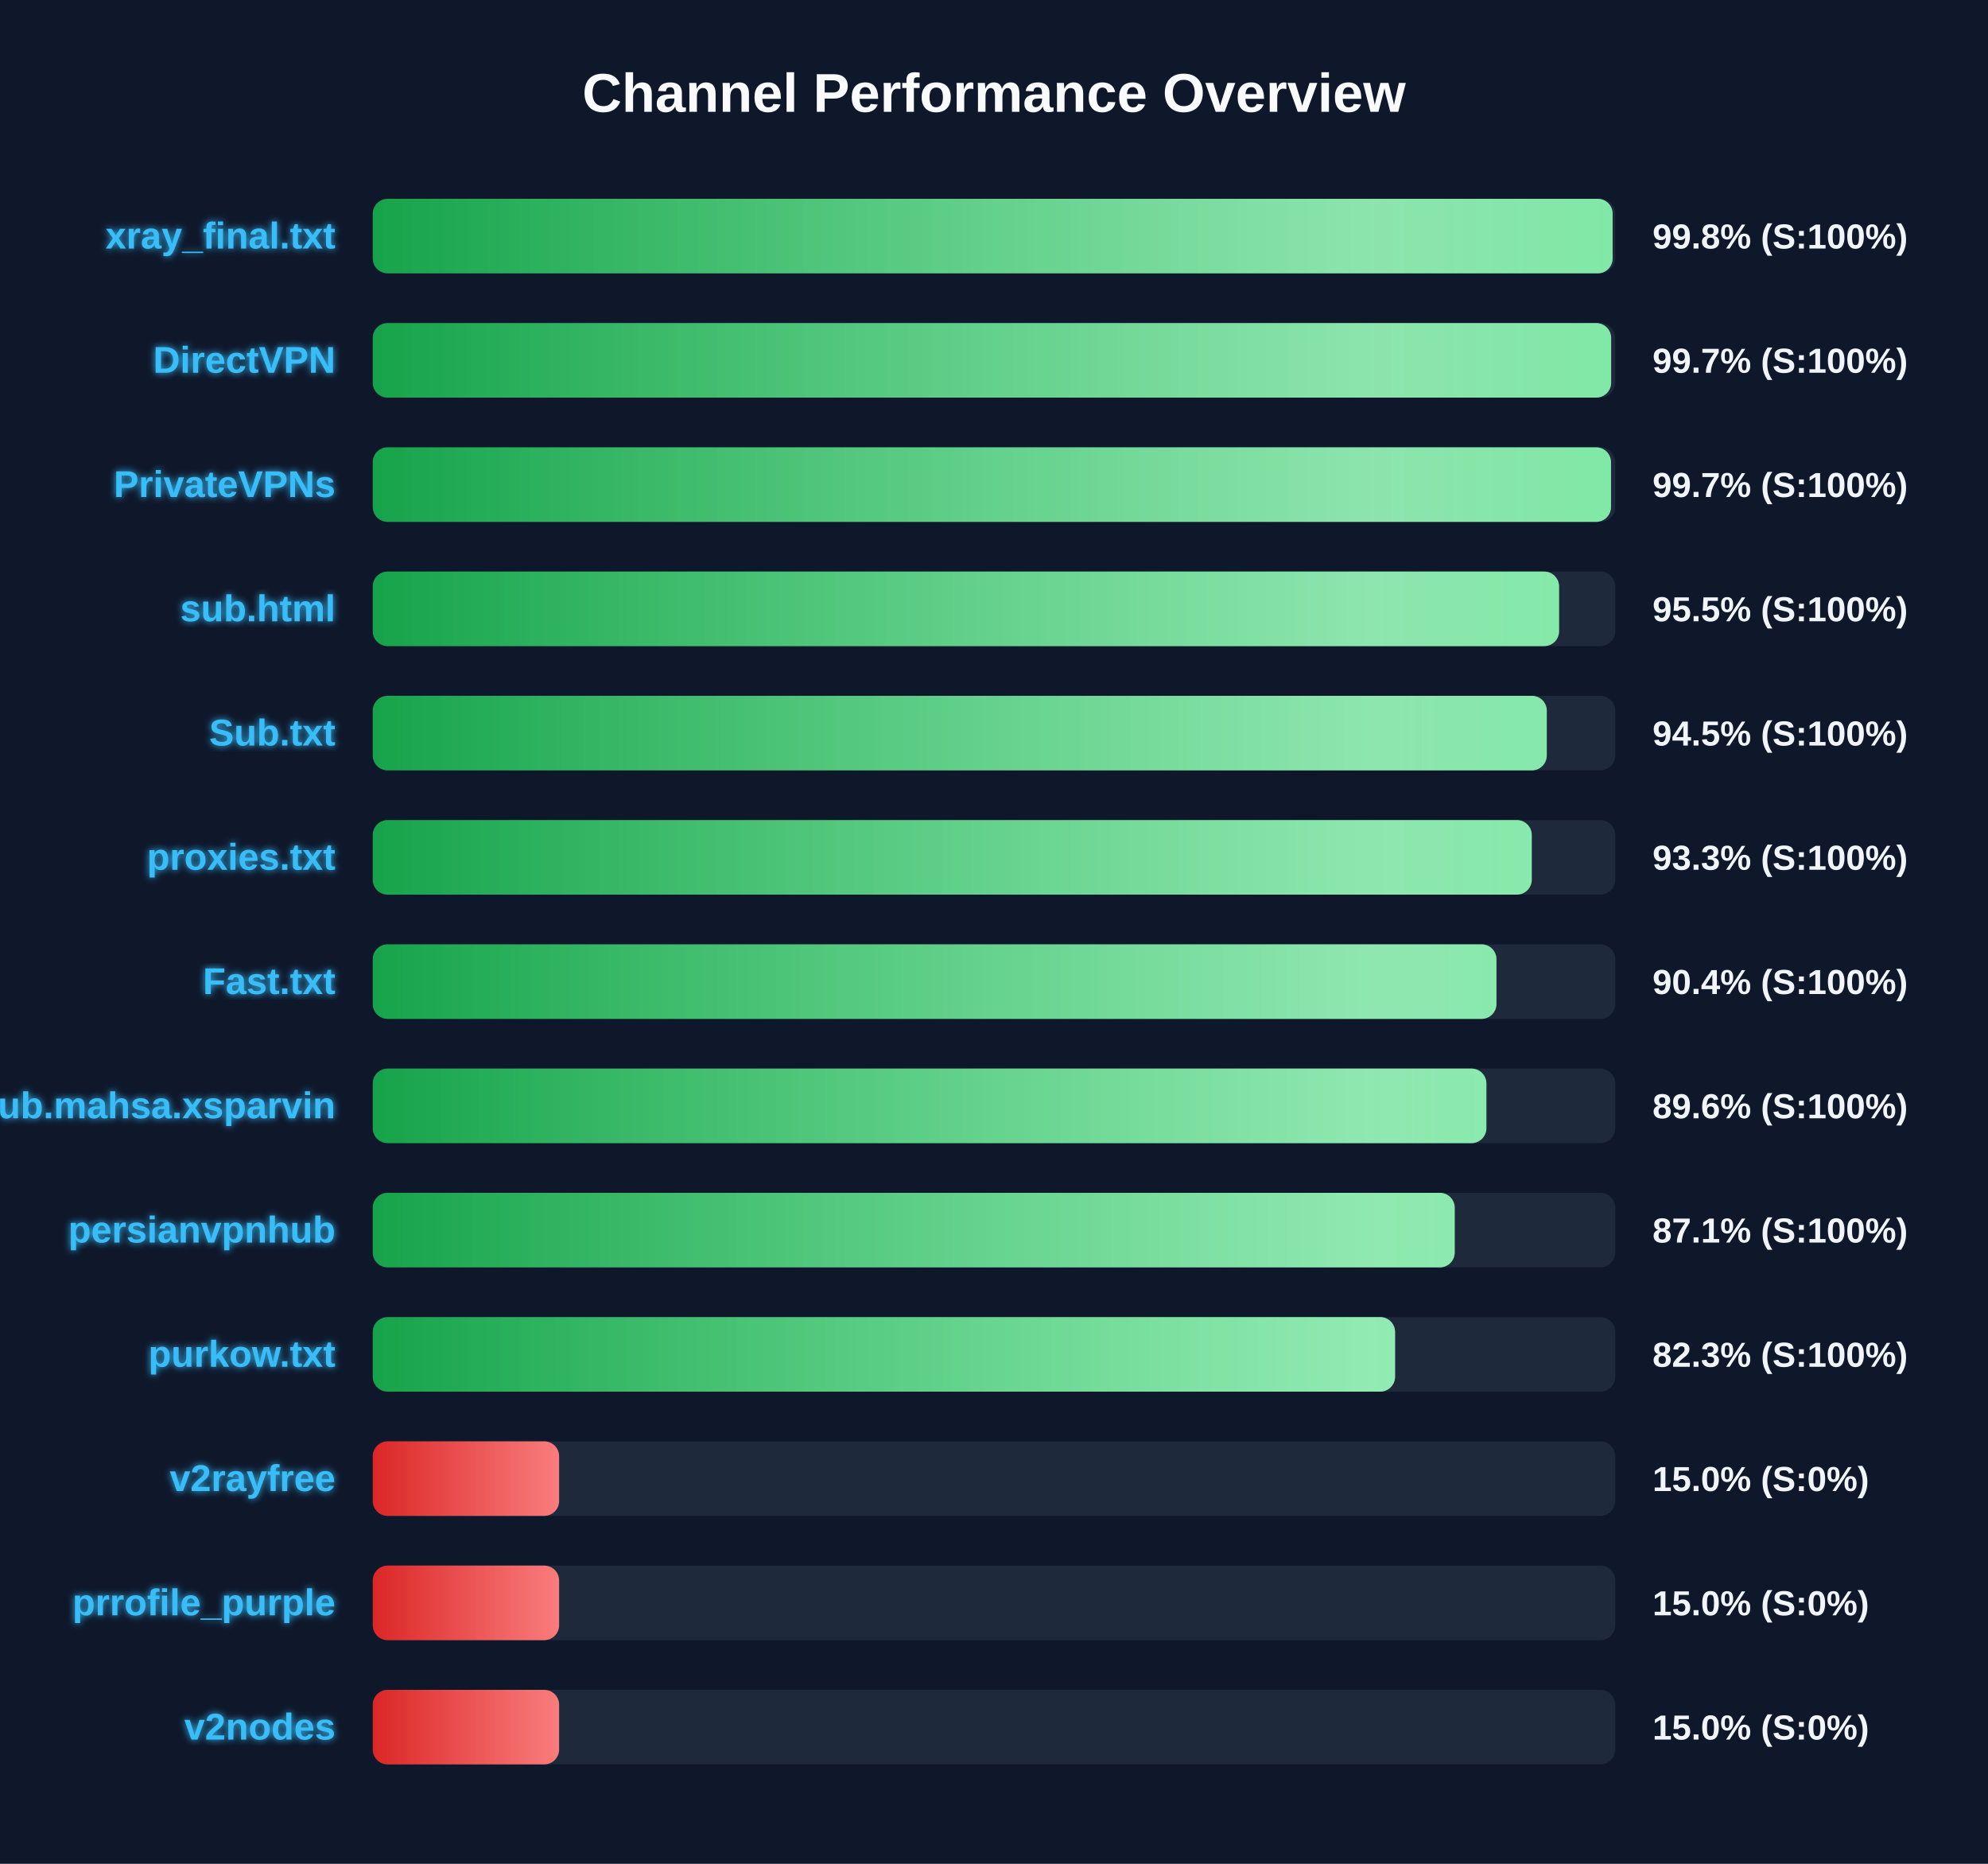
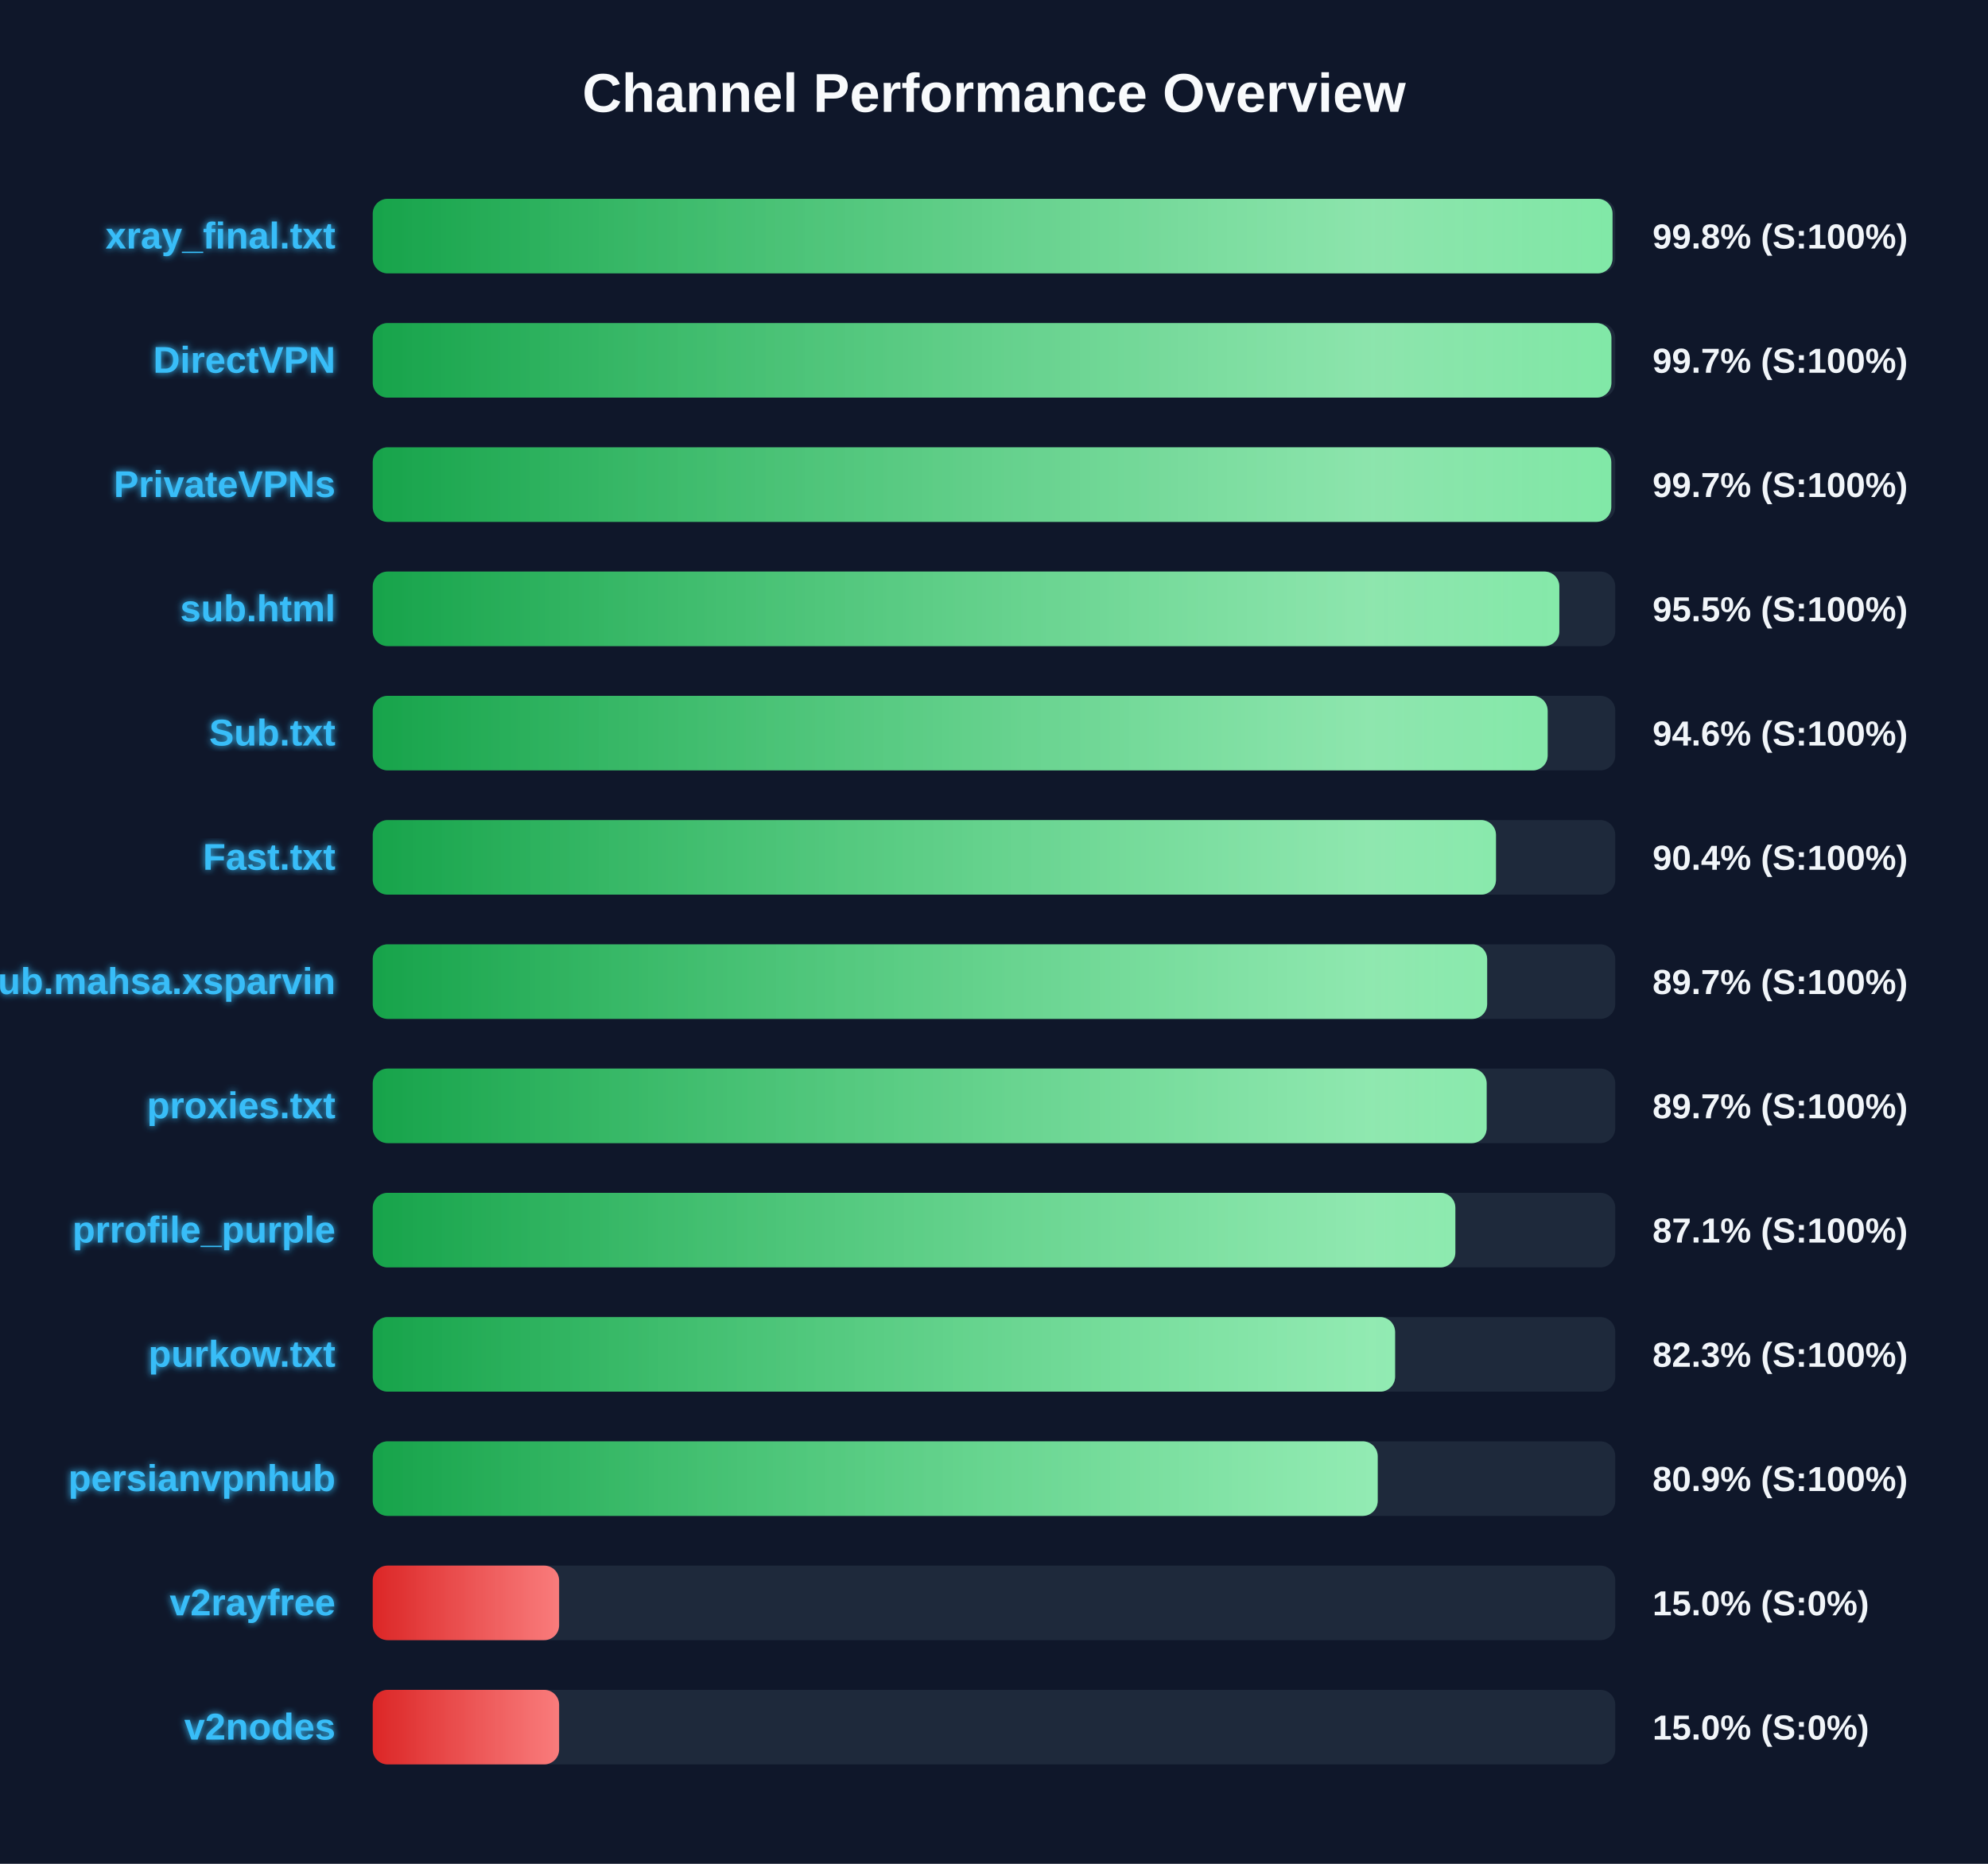
<svg xmlns="http://www.w3.org/2000/svg" width="800" height="750" version="1.1">
  <defs>
    <linearGradient id="grad-green" x1="0%" y1="0%" x2="100%" y2="0%">
      <stop offset="0%" stop-color="#16a34a" />
      <stop offset="100%" stop-color="#4ade80" />
    </linearGradient>
    <linearGradient id="grad-yellow" x1="0%" y1="0%" x2="100%" y2="0%">
      <stop offset="0%" stop-color="#ca8a04" />
      <stop offset="100%" stop-color="#fde047" />
    </linearGradient>
    <linearGradient id="grad-red" x1="0%" y1="0%" x2="100%" y2="0%">
      <stop offset="0%" stop-color="#dc2626" />
      <stop offset="100%" stop-color="#f87171" />
    </linearGradient>
    <linearGradient id="shimmer" x1="0%" y1="0%" x2="100%" y2="0%">
      <stop offset="0%" stop-color="rgba(255,255,255,0)" />
      <stop offset="50%" stop-color="rgba(255,255,255,0.4)" />
      <stop offset="100%" stop-color="rgba(255,255,255,0)" />
    </linearGradient>
    <filter id="glow" x="-20%" y="-20%" width="140%" height="140%">
      <feGaussianBlur stdDeviation="1.5" result="blur" />
      <feComposite in="SourceGraphic" in2="blur" operator="over" />
    </filter>
  </defs>
  <style>
        .bg-rect { fill: #0f172a; }
        .title { font: bold 22px 'Segoe UI', Arial, sans-serif; fill: #f8fafc; }
        .row { font: bold 15px 'Segoe UI', Arial, sans-serif; fill: #38bdf8; filter: url(#glow); }
        .score { font: bold 14px 'Segoe UI', Arial, sans-serif; fill: #f1f5f9; }
        @keyframes shimmer-anim {
            0% { transform: translateX(-100%); }
            100% { transform: translateX(200%); }
        }
        .shimmer-rect {
            animation: shimmer-anim 2.5s infinite linear;
        }
    </style>
  <rect width="100%" height="100%" class="bg-rect" />
  <text x="400" y="45" text-anchor="middle" class="title">Channel Performance Overview</text>
  <rect x="150" y="80" width="500" height="30" fill="#1e293b" rx="6" />
  <clipPath id="clip-0">
-     <rect x="150" y="80" width="498.95" height="30" rx="6" />
+     <rect x="150" y="80" width="498.9" height="30" rx="6" />
  </clipPath>
-   <rect x="150" y="80" width="498.95" height="30" fill="url(#grad-green)" rx="6" />
+   <rect x="150" y="80" width="498.9" height="30" fill="url(#grad-green)" rx="6" />
  <g clip-path="url(#clip-0)">
    <rect x="150" y="80" width="100%" height="30" fill="url(#shimmer)" class="shimmer-rect" />
  </g>
  <text x="135" y="100" text-anchor="end" class="row">xray_final.txt</text>
  <text x="665" y="100" text-anchor="start" class="score">99.8% (S:100%)</text>
  <rect x="150" y="130" width="500" height="30" fill="#1e293b" rx="6" />
  <clipPath id="clip-1">
-     <rect x="150" y="130" width="498.35" height="30" rx="6" />
+     <rect x="150" y="130" width="498.45" height="30" rx="6" />
  </clipPath>
-   <rect x="150" y="130" width="498.35" height="30" fill="url(#grad-green)" rx="6" />
+   <rect x="150" y="130" width="498.45" height="30" fill="url(#grad-green)" rx="6" />
  <g clip-path="url(#clip-1)">
    <rect x="150" y="130" width="100%" height="30" fill="url(#shimmer)" class="shimmer-rect" />
  </g>
  <text x="135" y="150" text-anchor="end" class="row">DirectVPN</text>
  <text x="665" y="150" text-anchor="start" class="score">99.7% (S:100%)</text>
  <rect x="150" y="180" width="500" height="30" fill="#1e293b" rx="6" />
  <clipPath id="clip-2">
-     <rect x="150" y="180" width="498.3" height="30" rx="6" />
+     <rect x="150" y="180" width="498.4" height="30" rx="6" />
  </clipPath>
-   <rect x="150" y="180" width="498.3" height="30" fill="url(#grad-green)" rx="6" />
+   <rect x="150" y="180" width="498.4" height="30" fill="url(#grad-green)" rx="6" />
  <g clip-path="url(#clip-2)">
    <rect x="150" y="180" width="100%" height="30" fill="url(#shimmer)" class="shimmer-rect" />
  </g>
  <text x="135" y="200" text-anchor="end" class="row">PrivateVPNs</text>
  <text x="665" y="200" text-anchor="start" class="score">99.7% (S:100%)</text>
  <rect x="150" y="230" width="500" height="30" fill="#1e293b" rx="6" />
  <clipPath id="clip-3">
-     <rect x="150" y="230" width="477.4" height="30" rx="6" />
+     <rect x="150" y="230" width="477.5" height="30" rx="6" />
  </clipPath>
-   <rect x="150" y="230" width="477.4" height="30" fill="url(#grad-green)" rx="6" />
+   <rect x="150" y="230" width="477.5" height="30" fill="url(#grad-green)" rx="6" />
  <g clip-path="url(#clip-3)">
    <rect x="150" y="230" width="100%" height="30" fill="url(#shimmer)" class="shimmer-rect" />
  </g>
  <text x="135" y="250" text-anchor="end" class="row">sub.html</text>
  <text x="665" y="250" text-anchor="start" class="score">95.5% (S:100%)</text>
  <rect x="150" y="280" width="500" height="30" fill="#1e293b" rx="6" />
  <clipPath id="clip-4">
-     <rect x="150" y="280" width="472.45" height="30" rx="6" />
+     <rect x="150" y="280" width="472.8" height="30" rx="6" />
  </clipPath>
-   <rect x="150" y="280" width="472.45" height="30" fill="url(#grad-green)" rx="6" />
+   <rect x="150" y="280" width="472.8" height="30" fill="url(#grad-green)" rx="6" />
  <g clip-path="url(#clip-4)">
    <rect x="150" y="280" width="100%" height="30" fill="url(#shimmer)" class="shimmer-rect" />
  </g>
  <text x="135" y="300" text-anchor="end" class="row">Sub.txt</text>
-   <text x="665" y="300" text-anchor="start" class="score">94.5% (S:100%)</text>
+   <text x="665" y="300" text-anchor="start" class="score">94.6% (S:100%)</text>
  <rect x="150" y="330" width="500" height="30" fill="#1e293b" rx="6" />
  <clipPath id="clip-5">
-     <rect x="150" y="330" width="466.4" height="30" rx="6" />
+     <rect x="150" y="330" width="452.0" height="30" rx="6" />
  </clipPath>
-   <rect x="150" y="330" width="466.4" height="30" fill="url(#grad-green)" rx="6" />
+   <rect x="150" y="330" width="452.0" height="30" fill="url(#grad-green)" rx="6" />
  <g clip-path="url(#clip-5)">
    <rect x="150" y="330" width="100%" height="30" fill="url(#shimmer)" class="shimmer-rect" />
  </g>
-   <text x="135" y="350" text-anchor="end" class="row">proxies.txt</text>
-   <text x="665" y="350" text-anchor="start" class="score">93.3% (S:100%)</text>
+   <text x="135" y="350" text-anchor="end" class="row">Fast.txt</text>
+   <text x="665" y="350" text-anchor="start" class="score">90.4% (S:100%)</text>
  <rect x="150" y="380" width="500" height="30" fill="#1e293b" rx="6" />
  <clipPath id="clip-6">
-     <rect x="150" y="380" width="452.2" height="30" rx="6" />
+     <rect x="150" y="380" width="448.45" height="30" rx="6" />
  </clipPath>
-   <rect x="150" y="380" width="452.2" height="30" fill="url(#grad-green)" rx="6" />
+   <rect x="150" y="380" width="448.45" height="30" fill="url(#grad-green)" rx="6" />
  <g clip-path="url(#clip-6)">
    <rect x="150" y="380" width="100%" height="30" fill="url(#shimmer)" class="shimmer-rect" />
  </g>
-   <text x="135" y="400" text-anchor="end" class="row">Fast.txt</text>
-   <text x="665" y="400" text-anchor="start" class="score">90.4% (S:100%)</text>
+   <text x="135" y="400" text-anchor="end" class="row">Sub.mahsa.xsparvin</text>
+   <text x="665" y="400" text-anchor="start" class="score">89.7% (S:100%)</text>
  <rect x="150" y="430" width="500" height="30" fill="#1e293b" rx="6" />
  <clipPath id="clip-7">
-     <rect x="150" y="430" width="448.15" height="30" rx="6" />
+     <rect x="150" y="430" width="448.25" height="30" rx="6" />
  </clipPath>
-   <rect x="150" y="430" width="448.15" height="30" fill="url(#grad-green)" rx="6" />
+   <rect x="150" y="430" width="448.25" height="30" fill="url(#grad-green)" rx="6" />
  <g clip-path="url(#clip-7)">
    <rect x="150" y="430" width="100%" height="30" fill="url(#shimmer)" class="shimmer-rect" />
  </g>
-   <text x="135" y="450" text-anchor="end" class="row">Sub.mahsa.xsparvin</text>
-   <text x="665" y="450" text-anchor="start" class="score">89.6% (S:100%)</text>
+   <text x="135" y="450" text-anchor="end" class="row">proxies.txt</text>
+   <text x="665" y="450" text-anchor="start" class="score">89.7% (S:100%)</text>
  <rect x="150" y="480" width="500" height="30" fill="#1e293b" rx="6" />
  <clipPath id="clip-8">
-     <rect x="150" y="480" width="435.4" height="30" rx="6" />
+     <rect x="150" y="480" width="435.65" height="30" rx="6" />
  </clipPath>
-   <rect x="150" y="480" width="435.4" height="30" fill="url(#grad-green)" rx="6" />
+   <rect x="150" y="480" width="435.65" height="30" fill="url(#grad-green)" rx="6" />
  <g clip-path="url(#clip-8)">
    <rect x="150" y="480" width="100%" height="30" fill="url(#shimmer)" class="shimmer-rect" />
  </g>
-   <text x="135" y="500" text-anchor="end" class="row">persianvpnhub</text>
+   <text x="135" y="500" text-anchor="end" class="row">prrofile_purple</text>
  <text x="665" y="500" text-anchor="start" class="score">87.1% (S:100%)</text>
  <rect x="150" y="530" width="500" height="30" fill="#1e293b" rx="6" />
  <clipPath id="clip-9">
    <rect x="150" y="530" width="411.4" height="30" rx="6" />
  </clipPath>
  <rect x="150" y="530" width="411.4" height="30" fill="url(#grad-green)" rx="6" />
  <g clip-path="url(#clip-9)">
    <rect x="150" y="530" width="100%" height="30" fill="url(#shimmer)" class="shimmer-rect" />
  </g>
  <text x="135" y="550" text-anchor="end" class="row">purkow.txt</text>
  <text x="665" y="550" text-anchor="start" class="score">82.3% (S:100%)</text>
  <rect x="150" y="580" width="500" height="30" fill="#1e293b" rx="6" />
  <clipPath id="clip-10">
-     <rect x="150" y="580" width="75.0" height="30" rx="6" />
+     <rect x="150" y="580" width="404.4" height="30" rx="6" />
  </clipPath>
-   <rect x="150" y="580" width="75.0" height="30" fill="url(#grad-red)" rx="6" />
+   <rect x="150" y="580" width="404.4" height="30" fill="url(#grad-green)" rx="6" />
  <g clip-path="url(#clip-10)">
    <rect x="150" y="580" width="100%" height="30" fill="url(#shimmer)" class="shimmer-rect" />
  </g>
-   <text x="135" y="600" text-anchor="end" class="row">v2rayfree</text>
-   <text x="665" y="600" text-anchor="start" class="score">15.0% (S:0%)</text>
+   <text x="135" y="600" text-anchor="end" class="row">persianvpnhub</text>
+   <text x="665" y="600" text-anchor="start" class="score">80.9% (S:100%)</text>
  <rect x="150" y="630" width="500" height="30" fill="#1e293b" rx="6" />
  <clipPath id="clip-11">
    <rect x="150" y="630" width="75.0" height="30" rx="6" />
  </clipPath>
  <rect x="150" y="630" width="75.0" height="30" fill="url(#grad-red)" rx="6" />
  <g clip-path="url(#clip-11)">
    <rect x="150" y="630" width="100%" height="30" fill="url(#shimmer)" class="shimmer-rect" />
  </g>
-   <text x="135" y="650" text-anchor="end" class="row">prrofile_purple</text>
+   <text x="135" y="650" text-anchor="end" class="row">v2rayfree</text>
  <text x="665" y="650" text-anchor="start" class="score">15.0% (S:0%)</text>
  <rect x="150" y="680" width="500" height="30" fill="#1e293b" rx="6" />
  <clipPath id="clip-12">
    <rect x="150" y="680" width="75.0" height="30" rx="6" />
  </clipPath>
  <rect x="150" y="680" width="75.0" height="30" fill="url(#grad-red)" rx="6" />
  <g clip-path="url(#clip-12)">
    <rect x="150" y="680" width="100%" height="30" fill="url(#shimmer)" class="shimmer-rect" />
  </g>
  <text x="135" y="700" text-anchor="end" class="row">v2nodes</text>
  <text x="665" y="700" text-anchor="start" class="score">15.0% (S:0%)</text>
</svg>
